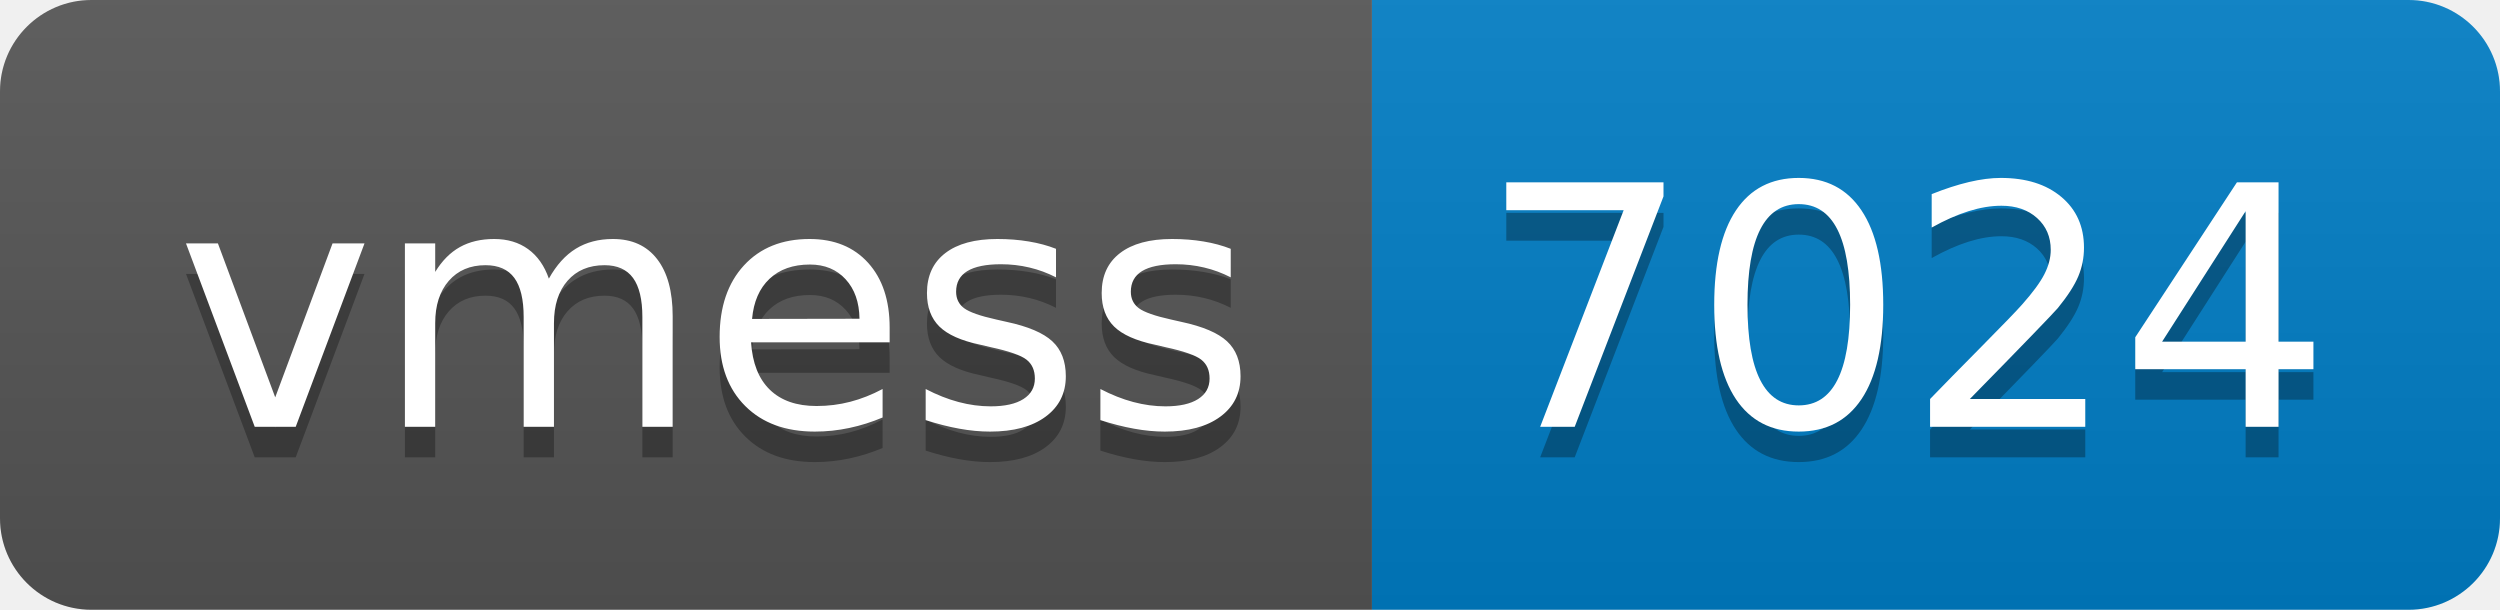
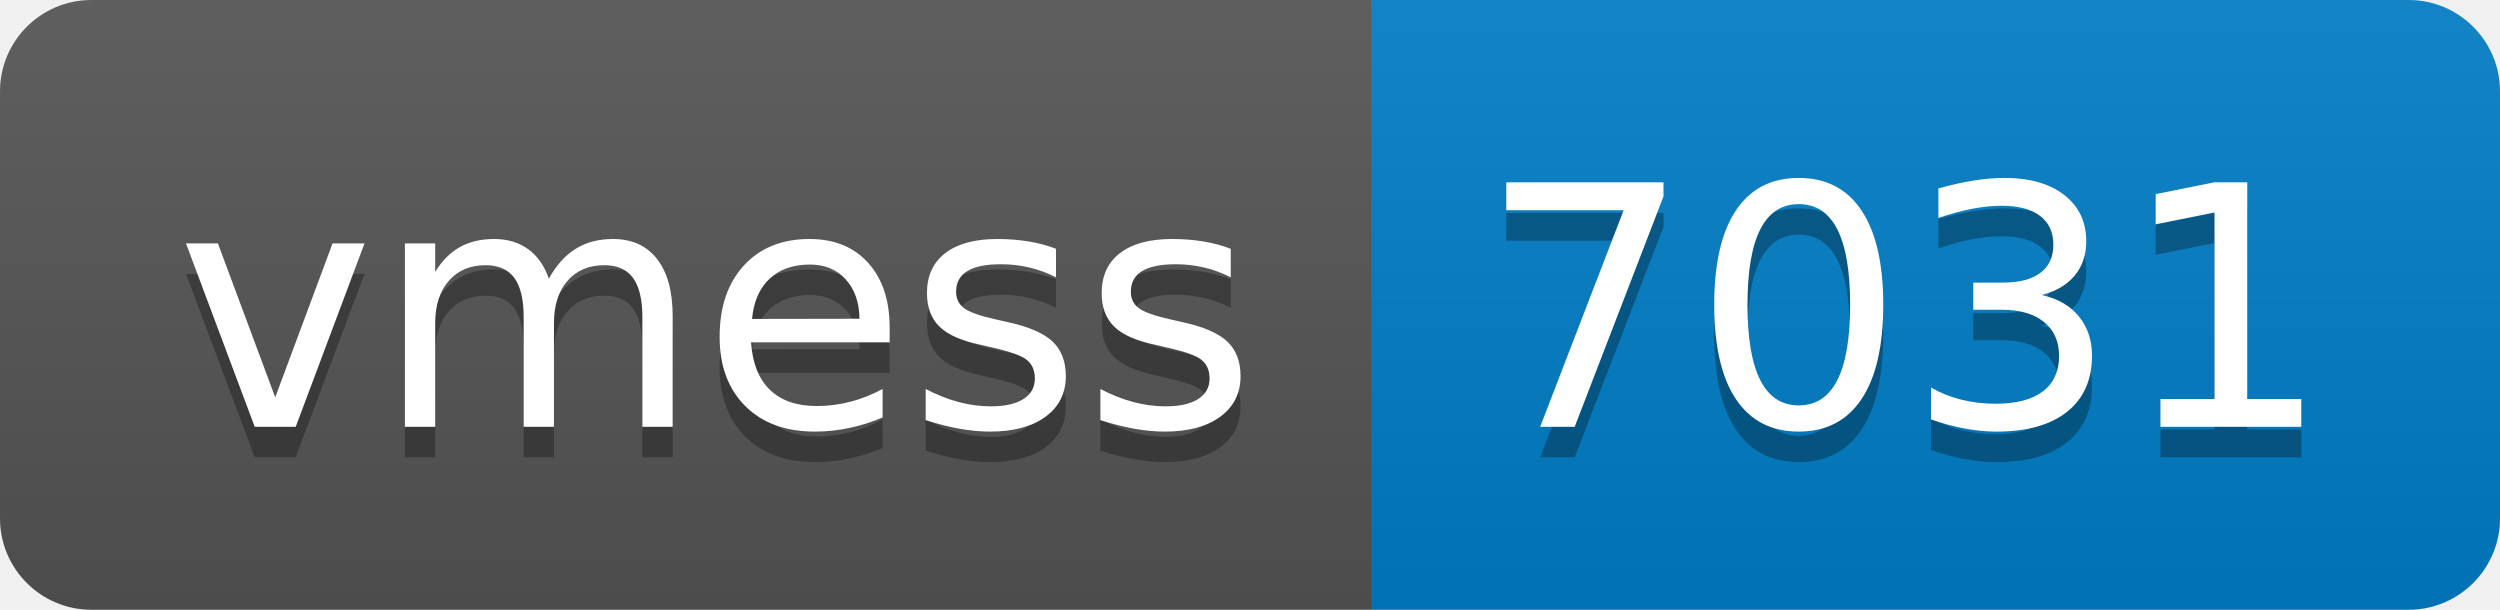
- <svg xmlns="http://www.w3.org/2000/svg" width="82" height="20" role="img" aria-label="vmess: 7024">
+ <svg xmlns="http://www.w3.org/2000/svg" width="82" height="20" role="img" aria-label="vmess: 7031">
  <linearGradient id="s" x2="0" y2="100%">
    <stop offset="0" stop-color="#bbb" stop-opacity=".1" />
    <stop offset="1" stop-opacity=".1" />
  </linearGradient>
  <clipPath id="r">
    <rect width="82" height="20" rx="3" fill="#fff" />
  </clipPath>
  <g clip-path="url(#r)">
    <rect width="45" height="20" fill="#555" />
    <rect x="45" width="37" height="20" fill="#007ec6" />
    <rect width="82" height="20" fill="url(#s)" />
  </g>
  <g fill="#fff" text-anchor="middle" font-family="Verdana,Geneva,DejaVu Sans,sans-serif" text-rendering="geometricPrecision" font-size="110">
    <text aria-hidden="true" x="235" y="150" fill="#010101" fill-opacity=".3" transform="scale(.1)" textLength="350">vmess</text>
    <text x="235" y="140" transform="scale(.1)" fill="#fff" textLength="350">vmess</text>
-     <text aria-hidden="true" x="625" y="150" fill="#010101" fill-opacity=".3" transform="scale(.1)" textLength="270">7024</text>
-     <text x="625" y="140" transform="scale(.1)" fill="#fff" textLength="270">7024</text>
+     <text aria-hidden="true" x="625" y="150" fill="#010101" fill-opacity=".3" transform="scale(.1)" textLength="270">7031</text>
+     <text x="625" y="140" transform="scale(.1)" fill="#fff" textLength="270">7031</text>
  </g>
</svg>
